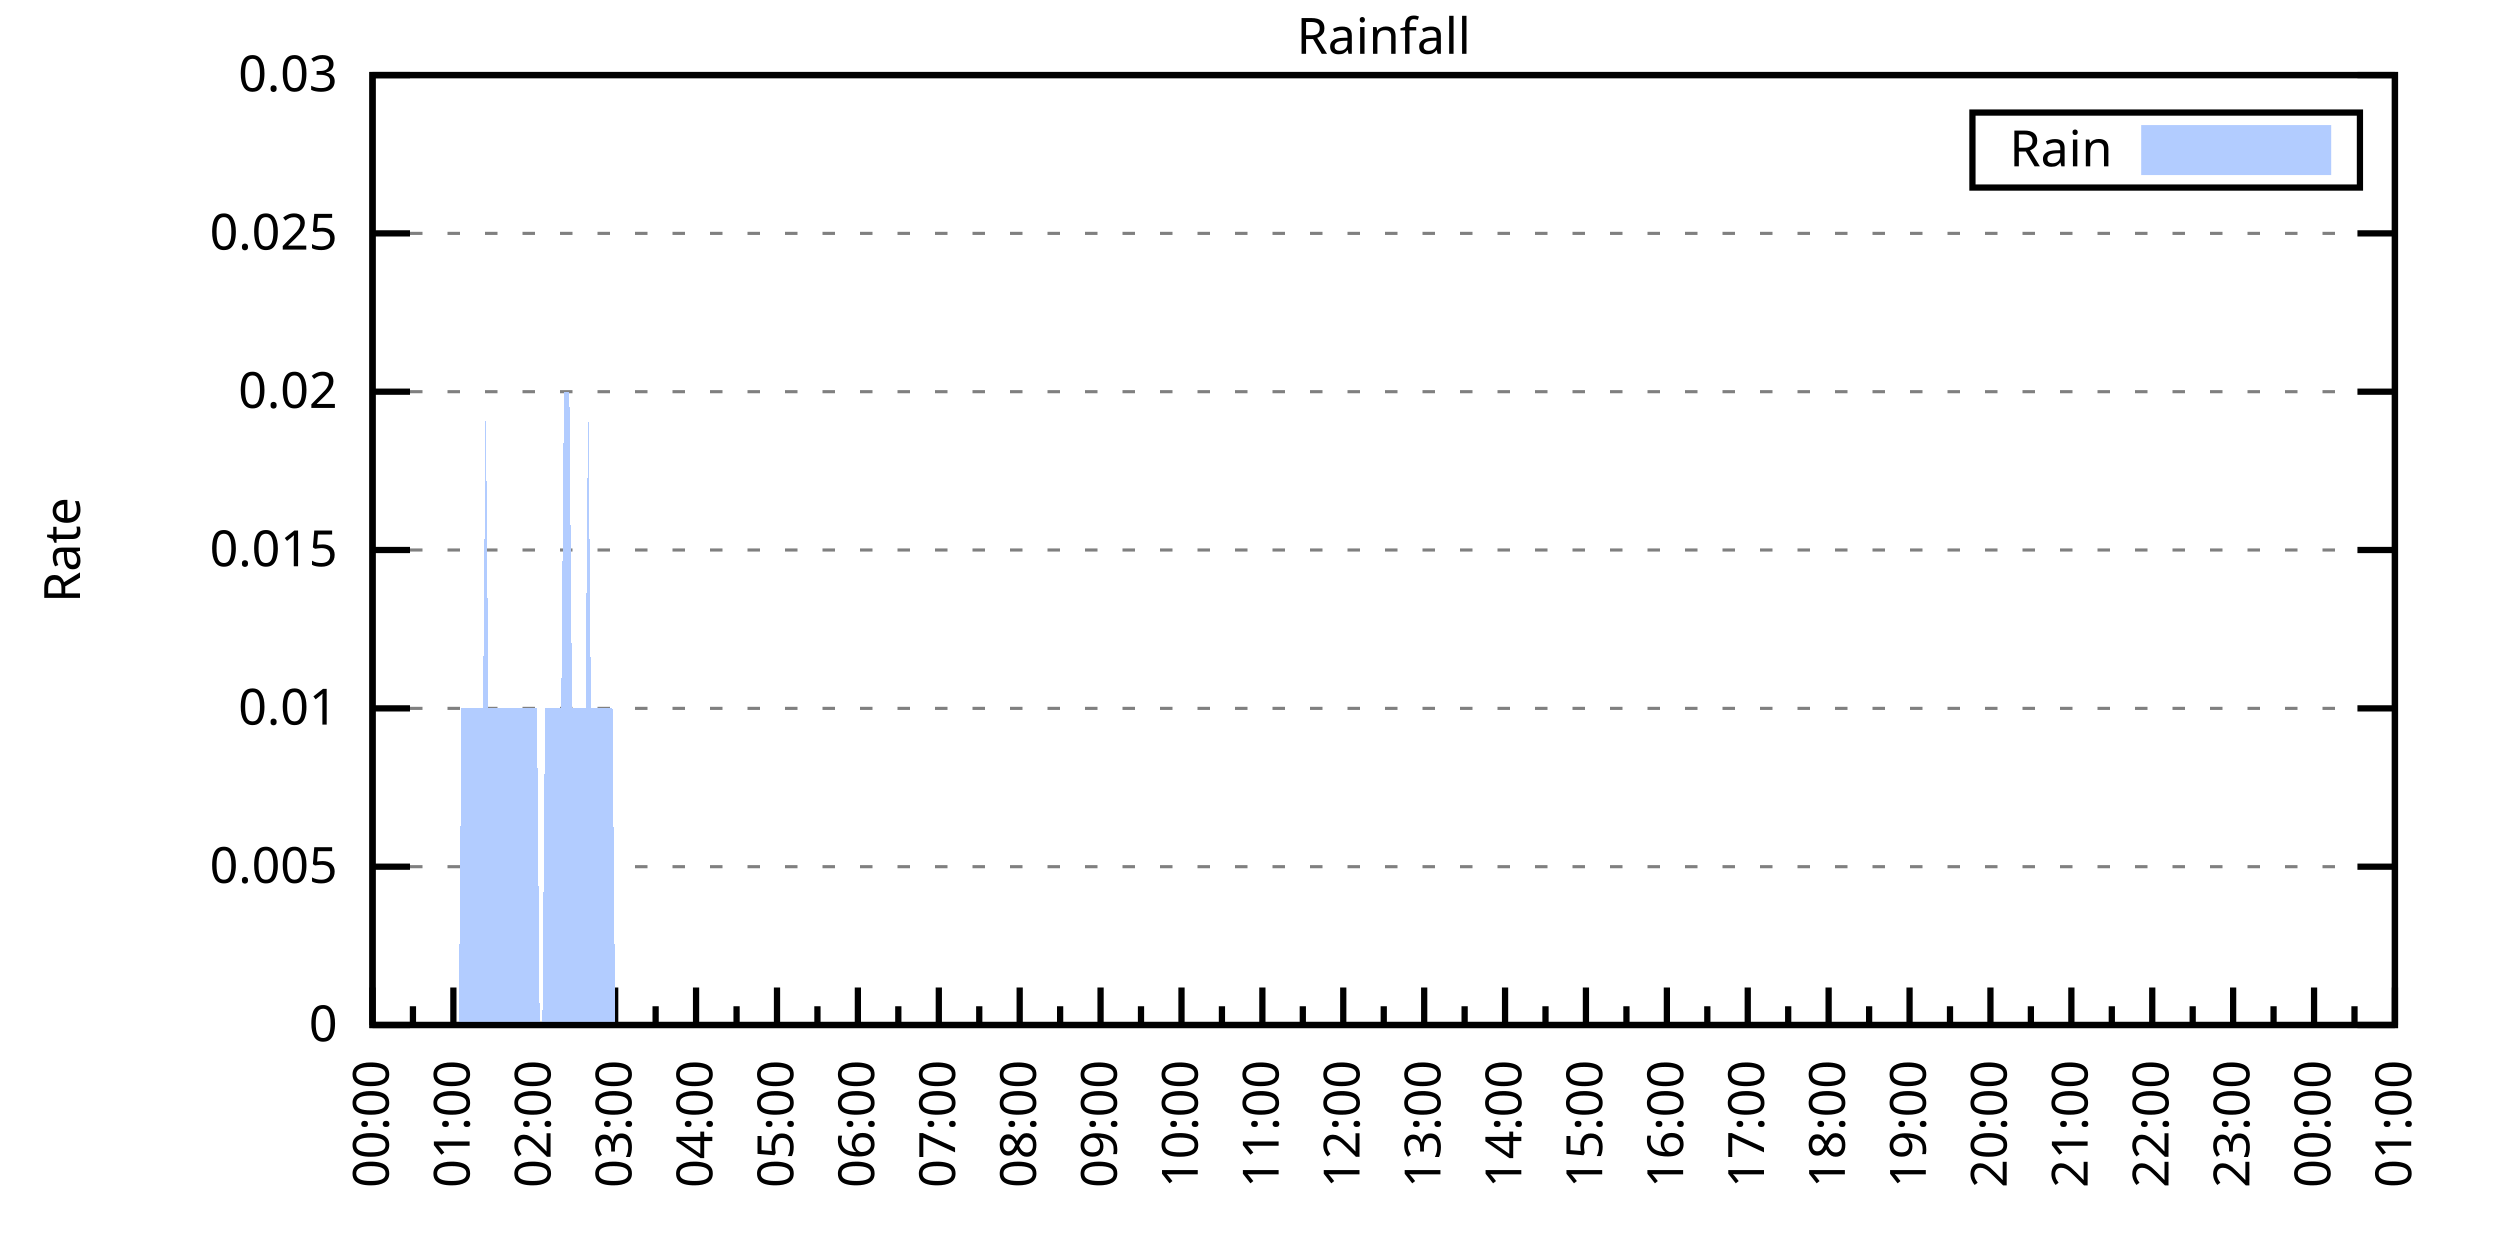
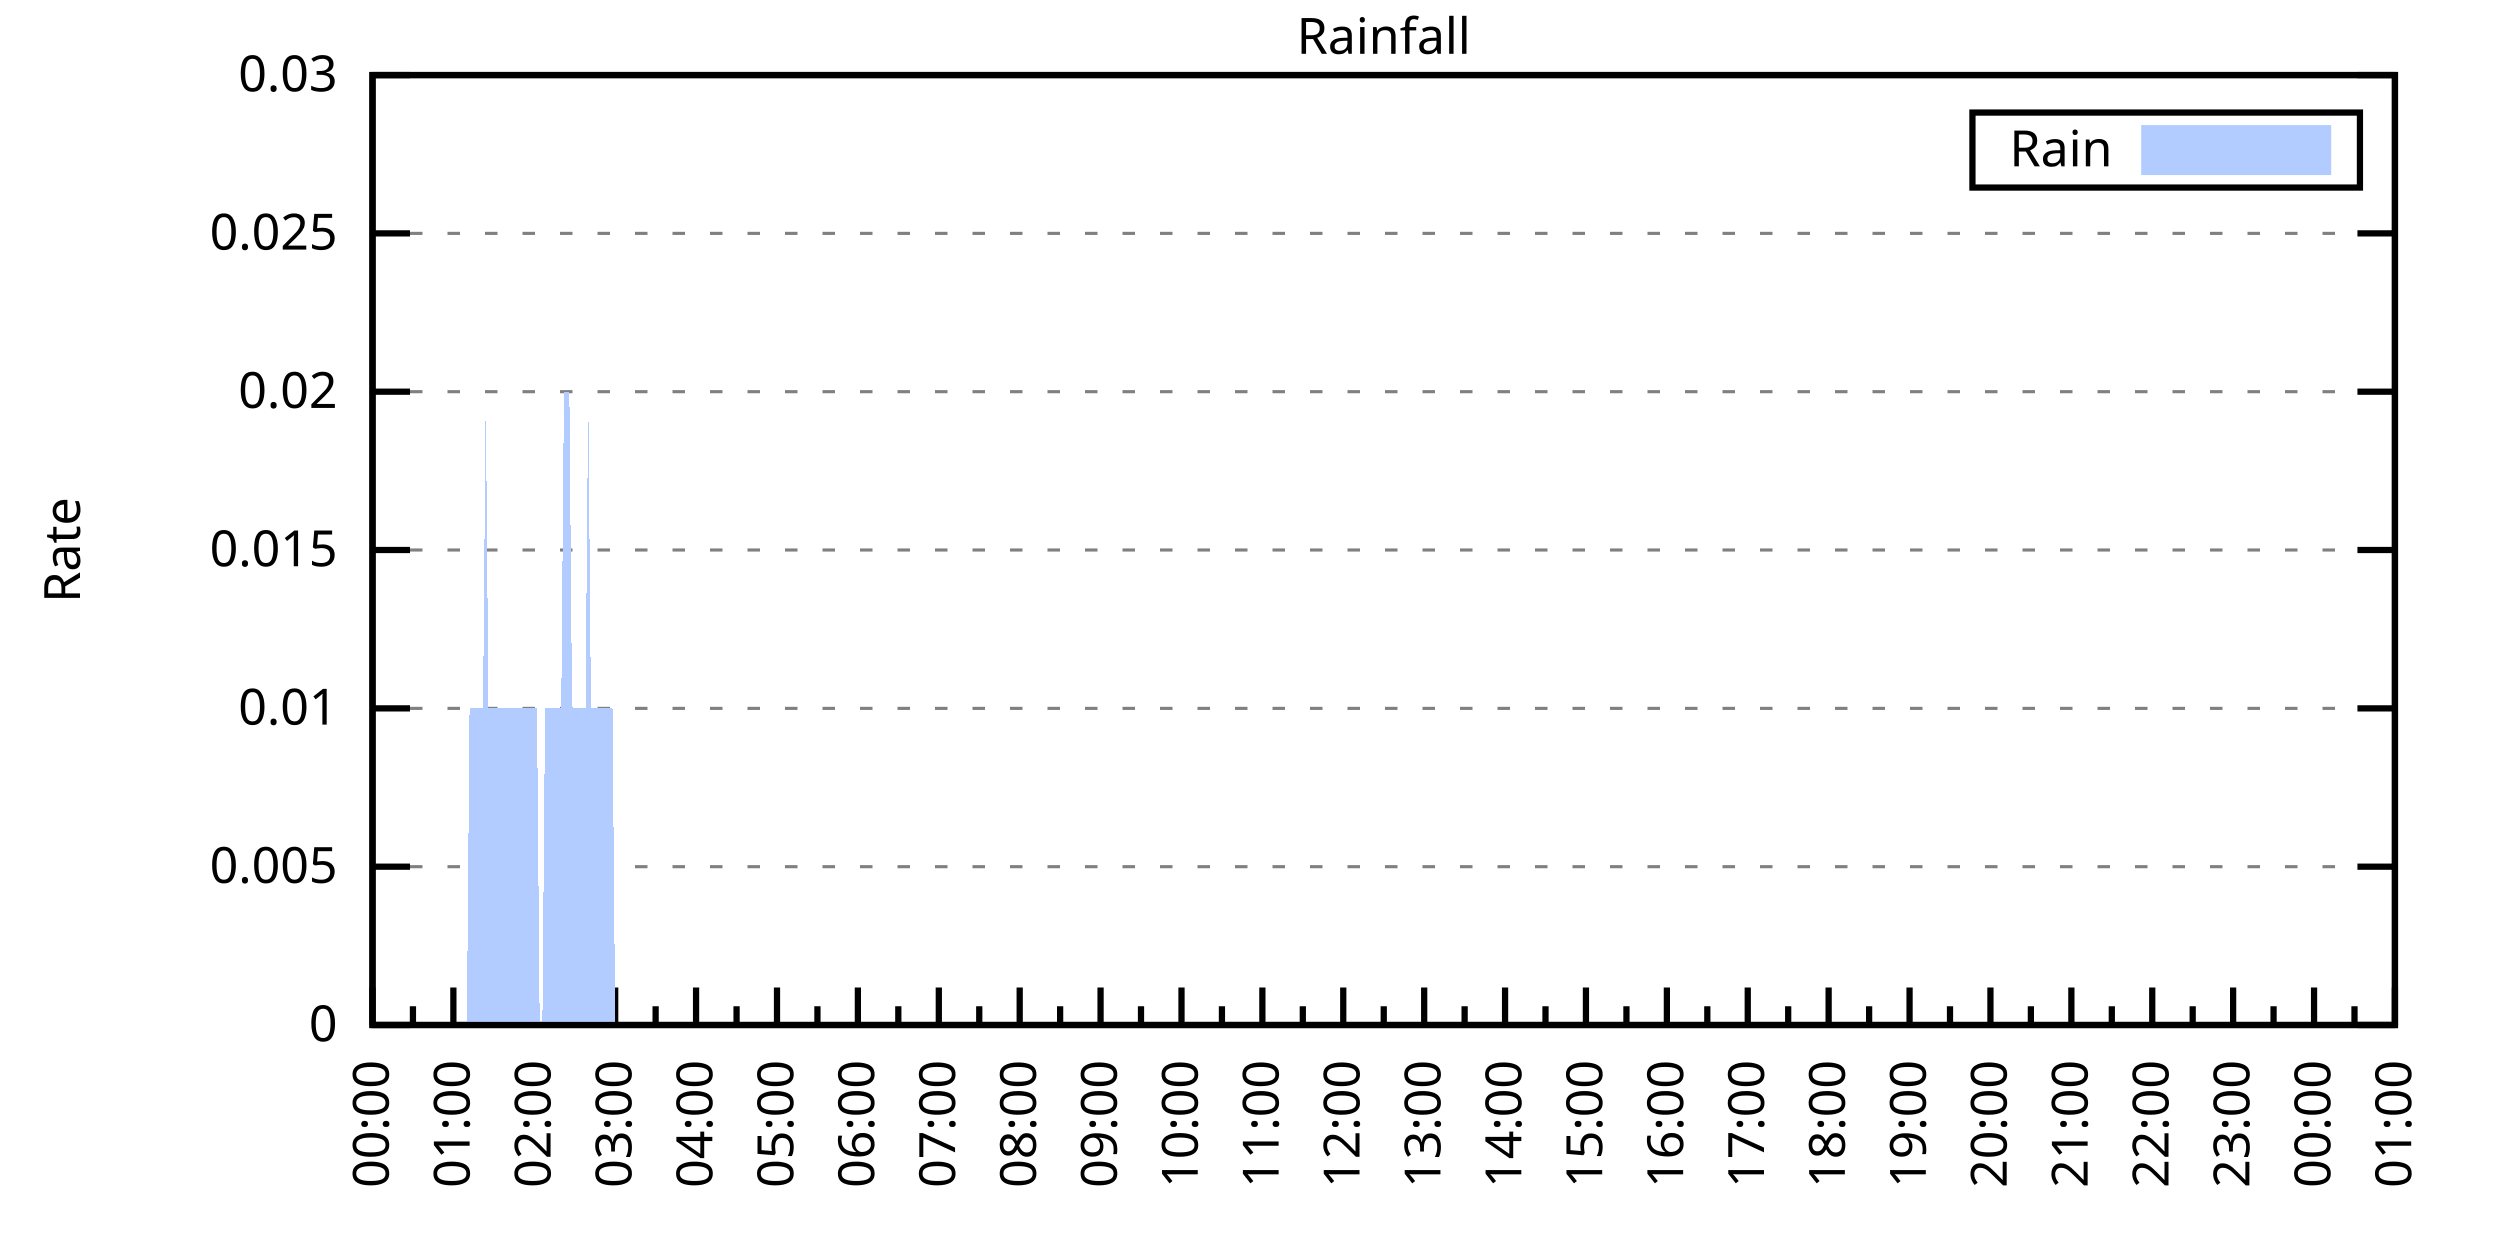
<svg xmlns="http://www.w3.org/2000/svg" xmlns:xlink="http://www.w3.org/1999/xlink" width="400" height="200" viewBox="0 0 400 200">
  <g id="gnuplot_canvas">
    <rect x="0" y="0" width="400" height="200" fill="none" />
    <defs>
      <circle id="gpDot" r="0.5" stroke-width="0.5" stroke="currentColor" />
      <path id="gpPt0" stroke-width="0.333" stroke="currentColor" d="M-1,0 h2 M0,-1 v2" />
      <path id="gpPt1" stroke-width="0.333" stroke="currentColor" d="M-1,-1 L1,1 M1,-1 L-1,1" />
      <path id="gpPt2" stroke-width="0.333" stroke="currentColor" d="M-1,0 L1,0 M0,-1 L0,1 M-1,-1 L1,1 M-1,1 L1,-1" />
      <rect id="gpPt3" stroke-width="0.333" stroke="currentColor" x="-1" y="-1" width="2" height="2" />
      <rect id="gpPt4" stroke-width="0.333" stroke="currentColor" fill="currentColor" x="-1" y="-1" width="2" height="2" />
      <circle id="gpPt5" stroke-width="0.333" stroke="currentColor" cx="0" cy="0" r="1" />
      <use xlink:href="#gpPt5" id="gpPt6" fill="currentColor" stroke="none" />
      <path id="gpPt7" stroke-width="0.333" stroke="currentColor" d="M0,-1.33 L-1.33,0.67 L1.33,0.67 z" />
      <use xlink:href="#gpPt7" id="gpPt8" fill="currentColor" stroke="none" />
      <use xlink:href="#gpPt7" id="gpPt9" stroke="currentColor" transform="rotate(180)" />
      <use xlink:href="#gpPt9" id="gpPt10" fill="currentColor" stroke="none" />
      <use xlink:href="#gpPt3" id="gpPt11" stroke="currentColor" transform="rotate(45)" />
      <use xlink:href="#gpPt11" id="gpPt12" fill="currentColor" stroke="none" />
      <path id="gpPt13" stroke-width="0.333" stroke="currentColor" d="M0,1.330 L1.265,0.411 L0.782,-1.067 L-0.782,-1.076 L-1.265,0.411 z" />
      <use xlink:href="#gpPt13" id="gpPt14" fill="currentColor" stroke="none" />
      <filter id="textbox" filterUnits="objectBoundingBox" x="0" y="0" height="1" width="1">
        <feFlood flood-color="white" flood-opacity="1" result="bgnd" />
        <feComposite in="SourceGraphic" in2="bgnd" operator="atop" />
      </filter>
      <filter id="greybox" filterUnits="objectBoundingBox" x="0" y="0" height="1" width="1">
        <feFlood flood-color="lightgrey" flood-opacity="1" result="grey" />
        <feComposite in="SourceGraphic" in2="grey" operator="atop" />
      </filter>
    </defs>
    <g fill="none" color="white" stroke="currentColor" stroke-width="1.00" stroke-linecap="butt" stroke-linejoin="miter">
</g>
    <g fill="none" color="black" stroke="currentColor" stroke-width="1.00" stroke-linecap="butt" stroke-linejoin="miter">
      <g stroke="none" shape-rendering="crispEdges">
        <polygon fill="rgb(255, 255, 255)" points="59.60,164.00 383.18,164.00 383.18,12.02 59.60,12.02 " />
      </g>
    </g>
    <g fill="none" color="black" stroke="currentColor" stroke-width="1.00" stroke-linecap="butt" stroke-linejoin="miter">
</g>
    <g fill="none" color="black" stroke="black" stroke-width="0.50" stroke-linecap="butt" stroke-linejoin="miter">
</g>
    <g fill="none" color="gray" stroke="currentColor" stroke-width="0.50" stroke-linecap="butt" stroke-linejoin="miter">
      <path stroke="gray" stroke-dasharray="2,4" class="gridline" d="M59.60,164.00 L383.19,164.00  " />
    </g>
    <g fill="none" color="gray" stroke="gray" stroke-width="1.00" stroke-linecap="butt" stroke-linejoin="miter">
</g>
    <g fill="none" color="black" stroke="currentColor" stroke-width="1.00" stroke-linecap="butt" stroke-linejoin="miter">
      <path stroke="black" d="M59.60,164.00 L65.60,164.00 M383.19,164.00 L377.19,164.00  " />
      <g transform="translate(54.00,166.60)" stroke="none" fill="black" font-family="Sans" font-size="8.00" text-anchor="end">
        <text>
          <tspan font-family="Sans"> 0</tspan>
        </text>
      </g>
    </g>
    <g fill="none" color="black" stroke="currentColor" stroke-width="1.00" stroke-linecap="butt" stroke-linejoin="miter">
</g>
    <g fill="none" color="black" stroke="black" stroke-width="0.50" stroke-linecap="butt" stroke-linejoin="miter">
</g>
    <g fill="none" color="gray" stroke="currentColor" stroke-width="0.50" stroke-linecap="butt" stroke-linejoin="miter">
      <path stroke="gray" stroke-dasharray="2,4" class="gridline" d="M59.60,138.67 L383.19,138.67  " />
    </g>
    <g fill="none" color="gray" stroke="gray" stroke-width="1.00" stroke-linecap="butt" stroke-linejoin="miter">
</g>
    <g fill="none" color="black" stroke="currentColor" stroke-width="1.00" stroke-linecap="butt" stroke-linejoin="miter">
      <path stroke="black" d="M59.60,138.67 L65.60,138.67 M383.19,138.67 L377.19,138.67  " />
      <g transform="translate(54.00,141.27)" stroke="none" fill="black" font-family="Sans" font-size="8.00" text-anchor="end">
        <text>
          <tspan font-family="Sans"> 0.005</tspan>
        </text>
      </g>
    </g>
    <g fill="none" color="black" stroke="currentColor" stroke-width="1.00" stroke-linecap="butt" stroke-linejoin="miter">
</g>
    <g fill="none" color="black" stroke="black" stroke-width="0.50" stroke-linecap="butt" stroke-linejoin="miter">
</g>
    <g fill="none" color="gray" stroke="currentColor" stroke-width="0.50" stroke-linecap="butt" stroke-linejoin="miter">
      <path stroke="gray" stroke-dasharray="2,4" class="gridline" d="M59.60,113.34 L383.19,113.34  " />
    </g>
    <g fill="none" color="gray" stroke="gray" stroke-width="1.00" stroke-linecap="butt" stroke-linejoin="miter">
</g>
    <g fill="none" color="black" stroke="currentColor" stroke-width="1.00" stroke-linecap="butt" stroke-linejoin="miter">
      <path stroke="black" d="M59.60,113.34 L65.60,113.34 M383.19,113.34 L377.19,113.34  " />
      <g transform="translate(54.00,115.94)" stroke="none" fill="black" font-family="Sans" font-size="8.00" text-anchor="end">
        <text>
          <tspan font-family="Sans"> 0.01</tspan>
        </text>
      </g>
    </g>
    <g fill="none" color="black" stroke="currentColor" stroke-width="1.00" stroke-linecap="butt" stroke-linejoin="miter">
</g>
    <g fill="none" color="black" stroke="black" stroke-width="0.50" stroke-linecap="butt" stroke-linejoin="miter">
</g>
    <g fill="none" color="gray" stroke="currentColor" stroke-width="0.50" stroke-linecap="butt" stroke-linejoin="miter">
      <path stroke="gray" stroke-dasharray="2,4" class="gridline" d="M59.60,88.00 L383.19,88.00  " />
    </g>
    <g fill="none" color="gray" stroke="gray" stroke-width="1.00" stroke-linecap="butt" stroke-linejoin="miter">
</g>
    <g fill="none" color="black" stroke="currentColor" stroke-width="1.00" stroke-linecap="butt" stroke-linejoin="miter">
      <path stroke="black" d="M59.60,88.00 L65.60,88.00 M383.19,88.00 L377.19,88.00  " />
      <g transform="translate(54.00,90.60)" stroke="none" fill="black" font-family="Sans" font-size="8.00" text-anchor="end">
        <text>
          <tspan font-family="Sans"> 0.015</tspan>
        </text>
      </g>
    </g>
    <g fill="none" color="black" stroke="currentColor" stroke-width="1.00" stroke-linecap="butt" stroke-linejoin="miter">
</g>
    <g fill="none" color="black" stroke="black" stroke-width="0.50" stroke-linecap="butt" stroke-linejoin="miter">
</g>
    <g fill="none" color="gray" stroke="currentColor" stroke-width="0.50" stroke-linecap="butt" stroke-linejoin="miter">
      <path stroke="gray" stroke-dasharray="2,4" class="gridline" d="M59.60,62.67 L383.19,62.67  " />
    </g>
    <g fill="none" color="gray" stroke="gray" stroke-width="1.00" stroke-linecap="butt" stroke-linejoin="miter">
</g>
    <g fill="none" color="black" stroke="currentColor" stroke-width="1.00" stroke-linecap="butt" stroke-linejoin="miter">
      <path stroke="black" d="M59.60,62.67 L65.60,62.67 M383.19,62.67 L377.19,62.67  " />
      <g transform="translate(54.00,65.27)" stroke="none" fill="black" font-family="Sans" font-size="8.00" text-anchor="end">
        <text>
          <tspan font-family="Sans"> 0.02</tspan>
        </text>
      </g>
    </g>
    <g fill="none" color="black" stroke="currentColor" stroke-width="1.00" stroke-linecap="butt" stroke-linejoin="miter">
</g>
    <g fill="none" color="black" stroke="black" stroke-width="0.50" stroke-linecap="butt" stroke-linejoin="miter">
</g>
    <g fill="none" color="gray" stroke="currentColor" stroke-width="0.50" stroke-linecap="butt" stroke-linejoin="miter">
      <path stroke="gray" stroke-dasharray="2,4" class="gridline" d="M59.60,37.34 L383.19,37.34  " />
    </g>
    <g fill="none" color="gray" stroke="gray" stroke-width="1.00" stroke-linecap="butt" stroke-linejoin="miter">
</g>
    <g fill="none" color="black" stroke="currentColor" stroke-width="1.00" stroke-linecap="butt" stroke-linejoin="miter">
      <path stroke="black" d="M59.60,37.34 L65.60,37.34 M383.19,37.34 L377.19,37.34  " />
      <g transform="translate(54.00,39.94)" stroke="none" fill="black" font-family="Sans" font-size="8.00" text-anchor="end">
        <text>
          <tspan font-family="Sans"> 0.025</tspan>
        </text>
      </g>
    </g>
    <g fill="none" color="black" stroke="currentColor" stroke-width="1.00" stroke-linecap="butt" stroke-linejoin="miter">
</g>
    <g fill="none" color="black" stroke="black" stroke-width="0.50" stroke-linecap="butt" stroke-linejoin="miter">
</g>
    <g fill="none" color="gray" stroke="currentColor" stroke-width="0.50" stroke-linecap="butt" stroke-linejoin="miter">
      <path stroke="gray" stroke-dasharray="2,4" class="gridline" d="M59.60,12.01 L383.19,12.01  " />
    </g>
    <g fill="none" color="gray" stroke="gray" stroke-width="1.00" stroke-linecap="butt" stroke-linejoin="miter">
</g>
    <g fill="none" color="black" stroke="currentColor" stroke-width="1.00" stroke-linecap="butt" stroke-linejoin="miter">
      <path stroke="black" d="M59.60,12.01 L65.60,12.01 M383.19,12.01 L377.19,12.01  " />
      <g transform="translate(54.00,14.61)" stroke="none" fill="black" font-family="Sans" font-size="8.00" text-anchor="end">
        <text>
          <tspan font-family="Sans"> 0.03</tspan>
        </text>
      </g>
    </g>
    <g fill="none" color="black" stroke="currentColor" stroke-width="1.00" stroke-linecap="butt" stroke-linejoin="miter">
      <path stroke="black" d="M59.60,164.00 L59.60,158.00  " />
      <g transform="translate(62.20,169.60) rotate(270)" stroke="none" fill="black" font-family="Sans" font-size="8.00" text-anchor="end">
        <text>
          <tspan font-family="Sans">00:00</tspan>
        </text>
      </g>
    </g>
    <g fill="none" color="black" stroke="currentColor" stroke-width="1.00" stroke-linecap="butt" stroke-linejoin="miter">
      <path stroke="black" d="M66.07,164.00 L66.07,161.00 M72.54,164.00 L72.54,158.00  " />
      <g transform="translate(75.14,169.60) rotate(270)" stroke="none" fill="black" font-family="Sans" font-size="8.00" text-anchor="end">
        <text>
          <tspan font-family="Sans">01:00</tspan>
        </text>
      </g>
    </g>
    <g fill="none" color="black" stroke="currentColor" stroke-width="1.00" stroke-linecap="butt" stroke-linejoin="miter">
      <path stroke="black" d="M79.02,164.00 L79.02,161.00 M85.49,164.00 L85.49,158.00  " />
      <g transform="translate(88.09,169.60) rotate(270)" stroke="none" fill="black" font-family="Sans" font-size="8.00" text-anchor="end">
        <text>
          <tspan font-family="Sans">02:00</tspan>
        </text>
      </g>
    </g>
    <g fill="none" color="black" stroke="currentColor" stroke-width="1.00" stroke-linecap="butt" stroke-linejoin="miter">
      <path stroke="black" d="M91.96,164.00 L91.96,161.00 M98.43,164.00 L98.43,158.00  " />
      <g transform="translate(101.03,169.60) rotate(270)" stroke="none" fill="black" font-family="Sans" font-size="8.00" text-anchor="end">
        <text>
          <tspan font-family="Sans">03:00</tspan>
        </text>
      </g>
    </g>
    <g fill="none" color="black" stroke="currentColor" stroke-width="1.00" stroke-linecap="butt" stroke-linejoin="miter">
      <path stroke="black" d="M104.90,164.00 L104.90,161.00 M111.37,164.00 L111.37,158.00  " />
      <g transform="translate(113.97,169.60) rotate(270)" stroke="none" fill="black" font-family="Sans" font-size="8.00" text-anchor="end">
        <text>
          <tspan font-family="Sans">04:00</tspan>
        </text>
      </g>
    </g>
    <g fill="none" color="black" stroke="currentColor" stroke-width="1.00" stroke-linecap="butt" stroke-linejoin="miter">
      <path stroke="black" d="M117.85,164.00 L117.85,161.00 M124.32,164.00 L124.32,158.00  " />
      <g transform="translate(126.92,169.60) rotate(270)" stroke="none" fill="black" font-family="Sans" font-size="8.00" text-anchor="end">
        <text>
          <tspan font-family="Sans">05:00</tspan>
        </text>
      </g>
    </g>
    <g fill="none" color="black" stroke="currentColor" stroke-width="1.00" stroke-linecap="butt" stroke-linejoin="miter">
      <path stroke="black" d="M130.79,164.00 L130.79,161.00 M137.26,164.00 L137.26,158.00  " />
      <g transform="translate(139.86,169.60) rotate(270)" stroke="none" fill="black" font-family="Sans" font-size="8.00" text-anchor="end">
        <text>
          <tspan font-family="Sans">06:00</tspan>
        </text>
      </g>
    </g>
    <g fill="none" color="black" stroke="currentColor" stroke-width="1.00" stroke-linecap="butt" stroke-linejoin="miter">
      <path stroke="black" d="M143.73,164.00 L143.73,161.00 M150.21,164.00 L150.21,158.00  " />
      <g transform="translate(152.81,169.60) rotate(270)" stroke="none" fill="black" font-family="Sans" font-size="8.00" text-anchor="end">
        <text>
          <tspan font-family="Sans">07:00</tspan>
        </text>
      </g>
    </g>
    <g fill="none" color="black" stroke="currentColor" stroke-width="1.00" stroke-linecap="butt" stroke-linejoin="miter">
      <path stroke="black" d="M156.68,164.00 L156.68,161.00 M163.15,164.00 L163.15,158.00  " />
      <g transform="translate(165.75,169.60) rotate(270)" stroke="none" fill="black" font-family="Sans" font-size="8.00" text-anchor="end">
        <text>
          <tspan font-family="Sans">08:00</tspan>
        </text>
      </g>
    </g>
    <g fill="none" color="black" stroke="currentColor" stroke-width="1.00" stroke-linecap="butt" stroke-linejoin="miter">
      <path stroke="black" d="M169.62,164.00 L169.62,161.00 M176.09,164.00 L176.09,158.00  " />
      <g transform="translate(178.69,169.60) rotate(270)" stroke="none" fill="black" font-family="Sans" font-size="8.00" text-anchor="end">
        <text>
          <tspan font-family="Sans">09:00</tspan>
        </text>
      </g>
    </g>
    <g fill="none" color="black" stroke="currentColor" stroke-width="1.00" stroke-linecap="butt" stroke-linejoin="miter">
      <path stroke="black" d="M182.56,164.00 L182.56,161.00 M189.04,164.00 L189.04,158.00  " />
      <g transform="translate(191.64,169.60) rotate(270)" stroke="none" fill="black" font-family="Sans" font-size="8.00" text-anchor="end">
        <text>
          <tspan font-family="Sans">10:00</tspan>
        </text>
      </g>
    </g>
    <g fill="none" color="black" stroke="currentColor" stroke-width="1.00" stroke-linecap="butt" stroke-linejoin="miter">
      <path stroke="black" d="M195.51,164.00 L195.51,161.00 M201.98,164.00 L201.98,158.00  " />
      <g transform="translate(204.58,169.60) rotate(270)" stroke="none" fill="black" font-family="Sans" font-size="8.00" text-anchor="end">
        <text>
          <tspan font-family="Sans">11:00</tspan>
        </text>
      </g>
    </g>
    <g fill="none" color="black" stroke="currentColor" stroke-width="1.00" stroke-linecap="butt" stroke-linejoin="miter">
      <path stroke="black" d="M208.45,164.00 L208.45,161.00 M214.92,164.00 L214.92,158.00  " />
      <g transform="translate(217.52,169.60) rotate(270)" stroke="none" fill="black" font-family="Sans" font-size="8.00" text-anchor="end">
        <text>
          <tspan font-family="Sans">12:00</tspan>
        </text>
      </g>
    </g>
    <g fill="none" color="black" stroke="currentColor" stroke-width="1.00" stroke-linecap="butt" stroke-linejoin="miter">
      <path stroke="black" d="M221.40,164.00 L221.40,161.00 M227.87,164.00 L227.87,158.00  " />
      <g transform="translate(230.47,169.60) rotate(270)" stroke="none" fill="black" font-family="Sans" font-size="8.00" text-anchor="end">
        <text>
          <tspan font-family="Sans">13:00</tspan>
        </text>
      </g>
    </g>
    <g fill="none" color="black" stroke="currentColor" stroke-width="1.00" stroke-linecap="butt" stroke-linejoin="miter">
      <path stroke="black" d="M234.34,164.00 L234.34,161.00 M240.81,164.00 L240.81,158.00  " />
      <g transform="translate(243.41,169.60) rotate(270)" stroke="none" fill="black" font-family="Sans" font-size="8.00" text-anchor="end">
        <text>
          <tspan font-family="Sans">14:00</tspan>
        </text>
      </g>
    </g>
    <g fill="none" color="black" stroke="currentColor" stroke-width="1.00" stroke-linecap="butt" stroke-linejoin="miter">
      <path stroke="black" d="M247.28,164.00 L247.28,161.00 M253.75,164.00 L253.75,158.00  " />
      <g transform="translate(256.35,169.60) rotate(270)" stroke="none" fill="black" font-family="Sans" font-size="8.00" text-anchor="end">
        <text>
          <tspan font-family="Sans">15:00</tspan>
        </text>
      </g>
    </g>
    <g fill="none" color="black" stroke="currentColor" stroke-width="1.00" stroke-linecap="butt" stroke-linejoin="miter">
      <path stroke="black" d="M260.23,164.00 L260.23,161.00 M266.70,164.00 L266.70,158.00  " />
      <g transform="translate(269.30,169.60) rotate(270)" stroke="none" fill="black" font-family="Sans" font-size="8.00" text-anchor="end">
        <text>
          <tspan font-family="Sans">16:00</tspan>
        </text>
      </g>
    </g>
    <g fill="none" color="black" stroke="currentColor" stroke-width="1.00" stroke-linecap="butt" stroke-linejoin="miter">
      <path stroke="black" d="M273.17,164.00 L273.17,161.00 M279.64,164.00 L279.64,158.00  " />
      <g transform="translate(282.24,169.60) rotate(270)" stroke="none" fill="black" font-family="Sans" font-size="8.00" text-anchor="end">
        <text>
          <tspan font-family="Sans">17:00</tspan>
        </text>
      </g>
    </g>
    <g fill="none" color="black" stroke="currentColor" stroke-width="1.00" stroke-linecap="butt" stroke-linejoin="miter">
      <path stroke="black" d="M286.11,164.00 L286.11,161.00 M292.58,164.00 L292.58,158.00  " />
      <g transform="translate(295.18,169.60) rotate(270)" stroke="none" fill="black" font-family="Sans" font-size="8.00" text-anchor="end">
        <text>
          <tspan font-family="Sans">18:00</tspan>
        </text>
      </g>
    </g>
    <g fill="none" color="black" stroke="currentColor" stroke-width="1.00" stroke-linecap="butt" stroke-linejoin="miter">
      <path stroke="black" d="M299.06,164.00 L299.06,161.00 M305.53,164.00 L305.53,158.00  " />
      <g transform="translate(308.13,169.60) rotate(270)" stroke="none" fill="black" font-family="Sans" font-size="8.00" text-anchor="end">
        <text>
          <tspan font-family="Sans">19:00</tspan>
        </text>
      </g>
    </g>
    <g fill="none" color="black" stroke="currentColor" stroke-width="1.00" stroke-linecap="butt" stroke-linejoin="miter">
      <path stroke="black" d="M312.00,164.00 L312.00,161.00 M318.47,164.00 L318.47,158.00  " />
      <g transform="translate(321.07,169.60) rotate(270)" stroke="none" fill="black" font-family="Sans" font-size="8.00" text-anchor="end">
        <text>
          <tspan font-family="Sans">20:00</tspan>
        </text>
      </g>
    </g>
    <g fill="none" color="black" stroke="currentColor" stroke-width="1.00" stroke-linecap="butt" stroke-linejoin="miter">
      <path stroke="black" d="M324.94,164.00 L324.94,161.00 M331.42,164.00 L331.42,158.00  " />
      <g transform="translate(334.02,169.60) rotate(270)" stroke="none" fill="black" font-family="Sans" font-size="8.00" text-anchor="end">
        <text>
          <tspan font-family="Sans">21:00</tspan>
        </text>
      </g>
    </g>
    <g fill="none" color="black" stroke="currentColor" stroke-width="1.00" stroke-linecap="butt" stroke-linejoin="miter">
      <path stroke="black" d="M337.89,164.00 L337.89,161.00 M344.36,164.00 L344.36,158.00  " />
      <g transform="translate(346.96,169.60) rotate(270)" stroke="none" fill="black" font-family="Sans" font-size="8.00" text-anchor="end">
        <text>
          <tspan font-family="Sans">22:00</tspan>
        </text>
      </g>
    </g>
    <g fill="none" color="black" stroke="currentColor" stroke-width="1.00" stroke-linecap="butt" stroke-linejoin="miter">
      <path stroke="black" d="M350.83,164.00 L350.83,161.00 M357.30,164.00 L357.30,158.00  " />
      <g transform="translate(359.90,169.60) rotate(270)" stroke="none" fill="black" font-family="Sans" font-size="8.00" text-anchor="end">
        <text>
          <tspan font-family="Sans">23:00</tspan>
        </text>
      </g>
    </g>
    <g fill="none" color="black" stroke="currentColor" stroke-width="1.00" stroke-linecap="butt" stroke-linejoin="miter">
      <path stroke="black" d="M363.77,164.00 L363.77,161.00 M370.25,164.00 L370.25,158.00  " />
      <g transform="translate(372.85,169.60) rotate(270)" stroke="none" fill="black" font-family="Sans" font-size="8.00" text-anchor="end">
        <text>
          <tspan font-family="Sans">00:00</tspan>
        </text>
      </g>
    </g>
    <g fill="none" color="black" stroke="currentColor" stroke-width="1.00" stroke-linecap="butt" stroke-linejoin="miter">
      <path stroke="black" d="M376.72,164.00 L376.72,161.00 M383.19,164.00 L383.19,158.00  " />
      <g transform="translate(385.79,169.60) rotate(270)" stroke="none" fill="black" font-family="Sans" font-size="8.00" text-anchor="end">
        <text>
          <tspan font-family="Sans">01:00</tspan>
        </text>
      </g>
    </g>
    <g fill="none" color="black" stroke="currentColor" stroke-width="1.00" stroke-linecap="butt" stroke-linejoin="miter">
</g>
    <g fill="none" color="black" stroke="currentColor" stroke-width="1.00" stroke-linecap="butt" stroke-linejoin="miter">
      <path stroke="black" d="M59.60,12.01 L59.60,164.00 L383.19,164.00 L383.19,12.01 L59.60,12.01 Z  " />
    </g>
    <g fill="none" color="black" stroke="currentColor" stroke-width="1.00" stroke-linecap="butt" stroke-linejoin="miter">
      <g transform="translate(12.80,88.01) rotate(270)" stroke="none" fill="black" font-family="Sans" font-size="8.00" text-anchor="middle">
        <text>
          <tspan font-family="Sans">Rate</tspan>
        </text>
      </g>
    </g>
    <g fill="none" color="black" stroke="currentColor" stroke-width="1.00" stroke-linecap="butt" stroke-linejoin="miter">
</g>
    <g fill="none" color="black" stroke="currentColor" stroke-width="1.00" stroke-linecap="butt" stroke-linejoin="miter">
      <path stroke="black" d="M315.59,30.01 L315.59,18.01 L377.59,18.01 L377.59,30.01 L315.59,30.01 Z  " />
    </g>
    <g id="Rainfall_plot_1">
      <g fill="none" color="white" stroke="black" stroke-width="2.00" stroke-linecap="butt" stroke-linejoin="miter">
</g>
      <g fill="none" color="black" stroke="currentColor" stroke-width="2.00" stroke-linecap="butt" stroke-linejoin="miter">
        <g transform="translate(337.99,26.61)" stroke="none" fill="black" font-family="Sans" font-size="8.00" text-anchor="end">
          <text>
            <tspan font-family="Sans">Rain</tspan>
          </text>
        </g>
      </g>
      <g fill="none" color="black" stroke="currentColor" stroke-width="2.00" stroke-linecap="butt" stroke-linejoin="miter">
        <g stroke="none" shape-rendering="crispEdges">
          <polygon fill="rgb(178, 204, 255)" points="343.59,27.01 371.99,27.01 371.99,21.01 343.59,21.01 " />
        </g>
        <path stroke="rgb(178, 204, 255)" d="M343.59,27.01 L371.99,27.01 L371.99,21.01 L343.59,21.01 L343.59,27.01 Z  " />
      </g>
      <g fill="none" color="black" stroke="currentColor" stroke-width="2.00" stroke-linecap="butt" stroke-linejoin="miter">
        <g stroke="none" shape-rendering="crispEdges">
-           <polygon fill="rgb(178, 204, 255)" points="68.66,164.00 69.09,164.00 69.52,164.00 69.95,164.00 70.39,164.00 70.82,164.00 71.25,164.00 71.68,164.00 72.11,164.00 72.54,164.00 72.98,164.00 73.41,164.00 73.84,113.34 74.27,113.34 74.70,113.34 75.13,113.34 75.56,113.34 76.00,113.34 76.43,113.34 76.86,113.34 77.29,113.34 77.72,62.67 78.15,113.34 78.58,113.34 79.02,113.34 79.45,113.34 79.88,113.34 80.31,113.34 80.74,113.34 81.17,113.34 81.60,113.34 82.04,113.34 82.47,113.34 82.90,113.34 83.33,113.34 83.76,113.34 84.19,113.34 84.62,113.34 85.06,113.34 85.49,113.34 85.92,113.34 86.35,164.00 86.78,164.00 87.21,113.34 87.64,113.34 88.08,113.34 88.51,113.34 88.94,113.34 89.37,113.34 89.80,113.34 90.23,62.67 90.66,62.67 91.10,62.67 91.53,113.34 91.96,113.34 92.39,113.34 92.82,113.34 93.25,113.34 93.68,113.34 94.12,62.67 94.55,113.34 94.98,113.34 95.41,113.34 95.84,113.34 96.27,113.34 96.70,113.34 97.14,113.34 97.57,113.34 98.00,113.34 98.43,164.00 98.86,164.00 99.29,164.00 99.73,164.00 100.16,164.00 100.59,164.00 101.02,164.00 101.45,164.00 101.88,164.00 102.31,164.00 102.75,164.00 103.18,164.00 103.61,164.00 104.04,164.00 104.47,164.00 104.90,164.00 105.33,164.00 105.77,164.00 106.20,164.00 106.63,164.00 107.06,164.00 107.49,164.00 107.92,164.00 108.35,164.00 108.79,164.00 109.22,164.00 109.65,164.00 110.08,164.00 110.51,164.00 110.94,164.00 111.37,164.00 111.81,164.00 112.24,164.00 112.67,164.00 113.10,164.00 113.53,164.00 113.96,164.00 114.39,164.00 114.83,164.00 115.26,164.00 115.69,164.00 116.12,164.00 116.55,164.00 116.98,164.00 117.41,164.00 117.85,164.00 118.28,164.00 118.71,164.00 119.14,164.00 119.57,164.00 120.00,164.00 120.43,164.00 120.87,164.00 121.30,164.00 121.73,164.00 122.16,164.00 122.59,164.00 123.02,164.00 123.46,164.00 123.89,164.00 124.32,164.00 124.75,164.00 125.18,164.00 125.61,164.00 126.04,164.00 126.48,164.00 126.91,164.00 127.34,164.00 127.77,164.00 128.20,164.00 128.63,164.00 129.06,164.00 129.50,164.00 129.93,164.00 130.36,164.00 130.79,164.00 131.22,164.00 131.65,164.00 132.08,164.00 132.52,164.00 132.95,164.00 133.38,164.00 133.81,164.00 134.24,164.00 134.67,164.00 135.10,164.00 135.54,164.00 135.97,164.00 136.40,164.00 136.83,164.00 137.26,164.00 137.69,164.00 138.12,164.00 138.56,164.00 138.99,164.00 139.42,164.00 139.85,164.00 140.28,164.00 140.71,164.00 141.14,164.00 141.58,164.00 142.01,164.00 142.44,164.00 142.87,164.00 143.30,164.00 143.73,164.00 144.16,164.00 144.60,164.00 145.03,164.00 145.46,164.00 145.89,164.00 146.32,164.00 146.75,164.00 147.19,164.00 147.62,164.00 148.05,164.00 148.48,164.00 148.91,164.00 149.34,164.00 149.77,164.00 150.21,164.00 150.64,164.00 151.07,164.00 151.50,164.00 151.93,164.00 152.36,164.00 152.79,164.00 153.23,164.00 153.66,164.00 154.09,164.00 154.52,164.00 154.95,164.00 155.38,164.00 155.81,164.00 156.25,164.00 156.68,164.00 157.11,164.00 157.54,164.00 157.97,164.00 158.40,164.00 158.83,164.00 159.27,164.00 159.70,164.00 160.13,164.00 160.56,164.00 160.99,164.00 161.42,164.00 161.85,164.00 162.29,164.00 162.72,164.00 163.15,164.00 163.58,164.00 164.01,164.00 164.44,164.00 164.87,164.00 165.31,164.00 165.74,164.00 166.17,164.00 166.60,164.00 167.03,164.00 167.46,164.00 167.89,164.00 168.33,164.00 168.76,164.00 169.19,164.00 169.62,164.00 170.05,164.00 170.48,164.00 170.91,164.00 171.35,164.00 171.78,164.00 172.21,164.00 172.64,164.00 173.07,164.00 173.50,164.00 173.94,164.00 174.37,164.00 174.80,164.00 175.23,164.00 175.66,164.00 176.09,164.00 176.52,164.00 176.96,164.00 177.39,164.00 177.82,164.00 178.25,164.00 178.68,164.00 179.11,164.00 179.54,164.00 179.98,164.00 180.41,164.00 180.84,164.00 181.27,164.00 181.70,164.00 182.13,164.00 182.56,164.00 183.00,164.00 183.43,164.00 183.86,164.00 184.29,164.00 184.72,164.00 185.15,164.00 185.58,164.00 186.02,164.00 186.45,164.00 186.88,164.00 187.31,164.00 187.74,164.00 188.17,164.00 188.60,164.00 189.04,164.00 189.47,164.00 189.90,164.00 190.33,164.00 190.76,164.00 191.19,164.00 191.62,164.00 192.06,164.00 192.49,164.00 192.92,164.00 193.35,164.00 193.78,164.00 194.21,164.00 194.64,164.00 195.08,164.00 195.51,164.00 195.94,164.00 196.37,164.00 196.80,164.00 197.23,164.00 197.67,164.00 198.10,164.00 198.53,164.00 198.96,164.00 199.39,164.00 199.82,164.00 200.25,164.00 200.69,164.00 201.12,164.00 201.55,164.00 201.98,164.00 202.41,164.00 202.84,164.00 203.27,164.00 203.71,164.00 204.14,164.00 204.57,164.00 205.00,164.00 205.43,164.00 205.86,164.00 206.29,164.00 206.73,164.00 207.16,164.00 207.59,164.00 208.02,164.00 208.45,164.00 208.88,164.00 209.31,164.00 209.75,164.00 210.18,164.00 210.61,164.00 211.04,164.00 211.47,164.00 211.90,164.00 212.33,164.00 212.77,164.00 213.20,164.00 213.63,164.00 214.06,164.00 214.49,164.00 214.92,164.00 215.35,164.00 215.79,164.00 216.22,164.00 216.65,164.00 217.08,164.00 217.51,164.00 217.94,164.00 218.37,164.00 218.81,164.00 219.24,164.00 219.67,164.00 220.10,164.00 220.53,164.00 220.96,164.00 221.40,164.00 221.83,164.00 222.26,164.00 222.69,164.00 223.12,164.00 223.55,164.00 223.98,164.00 224.42,164.00 224.85,164.00 225.28,164.00 225.71,164.00 226.14,164.00 226.57,164.00 227.00,164.00 227.44,164.00 227.87,164.00 228.30,164.00 228.73,164.00 229.16,164.00 229.59,164.00 230.02,164.00 230.46,164.00 230.89,164.00 231.32,164.00 231.75,164.00 232.18,164.00 232.61,164.00 233.04,164.00 233.48,164.00 233.91,164.00 234.34,164.00 234.77,164.00 235.20,164.00 235.63,164.00 236.06,164.00 236.50,164.00 236.93,164.00 237.36,164.00 237.79,164.00 238.22,164.00 238.65,164.00 239.08,164.00 239.52,164.00 239.95,164.00 240.38,164.00 240.81,164.00 241.24,164.00 241.67,164.00 242.10,164.00 242.54,164.00 242.97,164.00 243.40,164.00 243.83,164.00 244.26,164.00 244.69,164.00 245.12,164.00 245.56,164.00 245.99,164.00 246.42,164.00 246.85,164.00 247.28,164.00 247.71,164.00 248.15,164.00 248.58,164.00 249.01,164.00 249.44,164.00 249.87,164.00 250.30,164.00 250.73,164.00 251.17,164.00 251.60,164.00 252.03,164.00 252.46,164.00 252.89,164.00 253.32,164.00 253.75,164.00 254.19,164.00 254.62,164.00 255.05,164.00 255.48,164.00 255.91,164.00 256.34,164.00 256.77,164.00 257.21,164.00 257.64,164.00 258.07,164.00 258.50,164.00 258.93,164.00 259.36,164.00 259.79,164.00 260.23,164.00 260.66,164.00 261.09,164.00 261.52,164.00 261.95,164.00 262.38,164.00 262.81,164.00 263.25,164.00 263.68,164.00 264.11,164.00 264.54,164.00 264.97,164.00 265.40,164.00 265.83,164.00 266.27,164.00 266.70,164.00 267.13,164.00 267.56,164.00 267.99,164.00 268.42,164.00 268.85,164.00 269.29,164.00 269.72,164.00 270.15,164.00 270.58,164.00 271.01,164.00 271.44,164.00 271.88,164.00 272.31,164.00 272.74,164.00 273.17,164.00 273.60,164.00 274.03,164.00 274.46,164.00 274.90,164.00 275.33,164.00 275.76,164.00 276.19,164.00 276.62,164.00 277.05,164.00 277.48,164.00 277.92,164.00 278.35,164.00 278.78,164.00 279.21,164.00 279.64,164.00 280.07,164.00 280.50,164.00 280.94,164.00 281.37,164.00 281.80,164.00 282.23,164.00 282.66,164.00 283.09,164.00 283.52,164.00 283.96,164.00 284.39,164.00 284.82,164.00 285.25,164.00 285.68,164.00 286.11,164.00 286.54,164.00 286.98,164.00 287.41,164.00 287.84,164.00 288.27,164.00 288.70,164.00 289.13,164.00 289.56,164.00 290.00,164.00 290.43,164.00 290.86,164.00 291.29,164.00 291.72,164.00 292.15,164.00 292.58,164.00 293.02,164.00 293.45,164.00 293.88,164.00 294.31,164.00 294.74,164.00 295.17,164.00 295.60,164.00 296.04,164.00 296.47,164.00 296.90,164.00 297.33,164.00 297.76,164.00 298.19,164.00 298.63,164.00 299.06,164.00 299.49,164.00 299.92,164.00 300.35,164.00 300.78,164.00 301.21,164.00 301.65,164.00 302.08,164.00 302.51,164.00 302.94,164.00 303.37,164.00 303.80,164.00 304.23,164.00 304.67,164.00 305.10,164.00 305.53,164.00 305.96,164.00 306.39,164.00 306.82,164.00 307.25,164.00 307.69,164.00 308.12,164.00 308.55,164.00 308.98,164.00 309.41,164.00 309.84,164.00 310.27,164.00 310.71,164.00 311.14,164.00 311.57,164.00 312.00,164.00 312.43,164.00 312.86,164.00 313.29,164.00 313.73,164.00 314.16,164.00 314.59,164.00 315.02,164.00 315.45,164.00 315.88,164.00 316.31,164.00 316.75,164.00 317.18,164.00 317.61,164.00 318.04,164.00 318.47,164.00 318.90,164.00 319.33,164.00 319.77,164.00 320.20,164.00 320.63,164.00 321.06,164.00 321.49,164.00 321.92,164.00 322.36,164.00 322.79,164.00 323.22,164.00 323.65,164.00 324.08,164.00 324.51,164.00 324.94,164.00 325.38,164.00 325.81,164.00 326.24,164.00 326.67,164.00 327.10,164.00 327.53,164.00 327.96,164.00 328.40,164.00 328.83,164.00 329.26,164.00 329.69,164.00 330.12,164.00 330.55,164.00 330.98,164.00 331.42,164.00 331.85,164.00 332.28,164.00 332.71,164.00 333.14,164.00 333.57,164.00 334.00,164.00 334.44,164.00 334.87,164.00 335.30,164.00 335.73,164.00 336.16,164.00 336.59,164.00 337.02,164.00 337.46,164.00 337.89,164.00 338.32,164.00 338.75,164.00 339.18,164.00 339.61,164.00 340.04,164.00 340.48,164.00 340.91,164.00 341.34,164.00 341.77,164.00 342.20,164.00 342.63,164.00 343.06,164.00 343.50,164.00 343.93,164.00 344.36,164.00 344.79,164.00 345.22,164.00 345.65,164.00 346.09,164.00 346.52,164.00 346.95,164.00 347.38,164.00 347.81,164.00 348.24,164.00 348.67,164.00 349.11,164.00 349.54,164.00 349.97,164.00 350.40,164.00 350.83,164.00 351.26,164.00 351.69,164.00 352.13,164.00 352.56,164.00 352.99,164.00 353.42,164.00 353.85,164.00 354.28,164.00 354.71,164.00 355.15,164.00 355.58,164.00 356.01,164.00 356.44,164.00 356.87,164.00 357.30,164.00 357.73,164.00 358.17,164.00 358.60,164.00 359.03,164.00 359.46,164.00 359.89,164.00 360.32,164.00 360.75,164.00 361.19,164.00 361.62,164.00 362.05,164.00 362.48,164.00 362.91,164.00 363.34,164.00 363.77,164.00 364.21,164.00 364.64,164.00 365.07,164.00 365.50,164.00 365.93,164.00 366.36,164.00 366.79,164.00 367.23,164.00 367.66,164.00 368.09,164.00 368.52,164.00 368.95,164.00 369.38,164.00 369.81,164.00 370.25,164.00 370.68,164.00 371.11,164.00 371.54,164.00 371.97,164.00 372.40,164.00 372.84,164.00 373.27,164.00 373.70,164.00 374.13,164.00 374.56,164.00 374.99,164.00 375.42,164.00 375.86,164.00 376.29,164.00 376.72,164.00 377.15,164.00 377.58,164.00 378.01,164.00 378.44,164.00 378.88,164.00 378.88,164.00 68.66,164.00 " />
+           <polygon fill="rgb(178, 204, 255)" points="70.82,164.00 71.25,164.00 71.68,164.00 72.11,164.00 72.54,164.00 72.98,164.00 73.41,164.00 73.84,164.00 74.27,164.00 74.70,164.00 75.13,113.34 75.56,113.34 76.00,113.34 76.43,113.34 76.86,113.34 77.29,113.34 77.72,62.67 78.15,113.34 78.58,113.34 79.02,113.34 79.45,113.34 79.88,113.34 80.31,113.34 80.74,113.34 81.17,113.34 81.60,113.34 82.04,113.34 82.47,113.34 82.90,113.34 83.33,113.34 83.76,113.34 84.19,113.34 84.62,113.34 85.06,113.34 85.49,113.34 85.92,113.34 86.35,164.00 86.78,164.00 87.21,113.34 87.64,113.34 88.08,113.34 88.51,113.34 88.94,113.34 89.37,113.34 89.80,113.34 90.23,62.67 90.66,62.67 91.10,62.67 91.53,113.34 91.96,113.34 92.39,113.34 92.82,113.34 93.25,113.34 93.68,113.34 94.12,62.67 94.55,113.34 94.98,113.34 95.41,113.34 95.84,113.34 96.27,113.34 96.70,113.34 97.14,113.34 97.57,113.34 98.00,113.34 98.43,164.00 98.86,164.00 99.29,164.00 99.73,164.00 100.16,164.00 100.59,164.00 101.02,164.00 101.45,164.00 101.88,164.00 102.31,164.00 102.75,164.00 103.18,164.00 103.61,164.00 104.04,164.00 104.47,164.00 104.90,164.00 105.33,164.00 105.77,164.00 106.20,164.00 106.63,164.00 107.06,164.00 107.49,164.00 107.92,164.00 108.35,164.00 108.79,164.00 109.22,164.00 109.65,164.00 110.08,164.00 110.51,164.00 110.94,164.00 111.37,164.00 111.81,164.00 112.24,164.00 112.67,164.00 113.10,164.00 113.53,164.00 113.96,164.00 114.39,164.00 114.83,164.00 115.26,164.00 115.69,164.00 116.12,164.00 116.55,164.00 116.98,164.00 117.41,164.00 117.85,164.00 118.28,164.00 118.71,164.00 119.14,164.00 119.57,164.00 120.00,164.00 120.43,164.00 120.87,164.00 121.30,164.00 121.73,164.00 122.16,164.00 122.59,164.00 123.02,164.00 123.46,164.00 123.89,164.00 124.32,164.00 124.75,164.00 125.18,164.00 125.61,164.00 126.04,164.00 126.48,164.00 126.91,164.00 127.34,164.00 127.77,164.00 128.20,164.00 128.63,164.00 129.06,164.00 129.50,164.00 129.93,164.00 130.36,164.00 130.79,164.00 131.22,164.00 131.65,164.00 132.08,164.00 132.52,164.00 132.95,164.00 133.38,164.00 133.81,164.00 134.24,164.00 134.67,164.00 135.10,164.00 135.54,164.00 135.97,164.00 136.40,164.00 136.83,164.00 137.26,164.00 137.69,164.00 138.12,164.00 138.56,164.00 138.99,164.00 139.42,164.00 139.85,164.00 140.28,164.00 140.71,164.00 141.14,164.00 141.58,164.00 142.01,164.00 142.44,164.00 142.87,164.00 143.30,164.00 143.73,164.00 144.16,164.00 144.60,164.00 145.03,164.00 145.46,164.00 145.89,164.00 146.32,164.00 146.75,164.00 147.19,164.00 147.62,164.00 148.05,164.00 148.48,164.00 148.91,164.00 149.34,164.00 149.77,164.00 150.21,164.00 150.64,164.00 151.07,164.00 151.50,164.00 151.93,164.00 152.36,164.00 152.79,164.00 153.23,164.00 153.66,164.00 154.09,164.00 154.52,164.00 154.95,164.00 155.38,164.00 155.81,164.00 156.25,164.00 156.68,164.00 157.11,164.00 157.54,164.00 157.97,164.00 158.40,164.00 158.83,164.00 159.27,164.00 159.70,164.00 160.13,164.00 160.56,164.00 160.99,164.00 161.42,164.00 161.85,164.00 162.29,164.00 162.72,164.00 163.15,164.00 163.58,164.00 164.01,164.00 164.44,164.00 164.87,164.00 165.31,164.00 165.74,164.00 166.17,164.00 166.60,164.00 167.03,164.00 167.46,164.00 167.89,164.00 168.33,164.00 168.76,164.00 169.19,164.00 169.62,164.00 170.05,164.00 170.48,164.00 170.91,164.00 171.35,164.00 171.78,164.00 172.21,164.00 172.64,164.00 173.07,164.00 173.50,164.00 173.94,164.00 174.37,164.00 174.80,164.00 175.23,164.00 175.66,164.00 176.09,164.00 176.52,164.00 176.96,164.00 177.39,164.00 177.82,164.00 178.25,164.00 178.68,164.00 179.11,164.00 179.54,164.00 179.98,164.00 180.41,164.00 180.84,164.00 181.27,164.00 181.70,164.00 182.13,164.00 182.56,164.00 183.00,164.00 183.43,164.00 183.86,164.00 184.29,164.00 184.72,164.00 185.15,164.00 185.58,164.00 186.02,164.00 186.45,164.00 186.88,164.00 187.31,164.00 187.74,164.00 188.17,164.00 188.60,164.00 189.04,164.00 189.47,164.00 189.90,164.00 190.33,164.00 190.76,164.00 191.19,164.00 191.62,164.00 192.06,164.00 192.49,164.00 192.92,164.00 193.35,164.00 193.78,164.00 194.21,164.00 194.64,164.00 195.08,164.00 195.51,164.00 195.94,164.00 196.37,164.00 196.80,164.00 197.23,164.00 197.67,164.00 198.10,164.00 198.53,164.00 198.96,164.00 199.39,164.00 199.82,164.00 200.25,164.00 200.69,164.00 201.12,164.00 201.55,164.00 201.98,164.00 202.41,164.00 202.84,164.00 203.27,164.00 203.71,164.00 204.14,164.00 204.57,164.00 205.00,164.00 205.43,164.00 205.86,164.00 206.29,164.00 206.73,164.00 207.16,164.00 207.59,164.00 208.02,164.00 208.45,164.00 208.88,164.00 209.31,164.00 209.75,164.00 210.18,164.00 210.61,164.00 211.04,164.00 211.47,164.00 211.90,164.00 212.33,164.00 212.77,164.00 213.20,164.00 213.63,164.00 214.06,164.00 214.49,164.00 214.92,164.00 215.35,164.00 215.79,164.00 216.22,164.00 216.65,164.00 217.08,164.00 217.51,164.00 217.94,164.00 218.37,164.00 218.81,164.00 219.24,164.00 219.67,164.00 220.10,164.00 220.53,164.00 220.96,164.00 221.40,164.00 221.83,164.00 222.26,164.00 222.69,164.00 223.12,164.00 223.55,164.00 223.98,164.00 224.42,164.00 224.85,164.00 225.28,164.00 225.71,164.00 226.14,164.00 226.57,164.00 227.00,164.00 227.44,164.00 227.87,164.00 228.30,164.00 228.73,164.00 229.16,164.00 229.59,164.00 230.02,164.00 230.46,164.00 230.89,164.00 231.32,164.00 231.75,164.00 232.18,164.00 232.61,164.00 233.04,164.00 233.48,164.00 233.91,164.00 234.34,164.00 234.77,164.00 235.20,164.00 235.63,164.00 236.06,164.00 236.50,164.00 236.93,164.00 237.36,164.00 237.79,164.00 238.22,164.00 238.65,164.00 239.08,164.00 239.52,164.00 239.95,164.00 240.38,164.00 240.81,164.00 241.24,164.00 241.67,164.00 242.10,164.00 242.54,164.00 242.97,164.00 243.40,164.00 243.83,164.00 244.26,164.00 244.69,164.00 245.12,164.00 245.56,164.00 245.99,164.00 246.42,164.00 246.85,164.00 247.28,164.00 247.71,164.00 248.15,164.00 248.58,164.00 249.01,164.00 249.44,164.00 249.87,164.00 250.30,164.00 250.73,164.00 251.17,164.00 251.60,164.00 252.03,164.00 252.46,164.00 252.89,164.00 253.32,164.00 253.75,164.00 254.19,164.00 254.62,164.00 255.05,164.00 255.48,164.00 255.91,164.00 256.34,164.00 256.77,164.00 257.21,164.00 257.64,164.00 258.07,164.00 258.50,164.00 258.93,164.00 259.36,164.00 259.79,164.00 260.23,164.00 260.66,164.00 261.09,164.00 261.52,164.00 261.95,164.00 262.38,164.00 262.81,164.00 263.25,164.00 263.68,164.00 264.11,164.00 264.54,164.00 264.97,164.00 265.40,164.00 265.83,164.00 266.27,164.00 266.70,164.00 267.13,164.00 267.56,164.00 267.99,164.00 268.42,164.00 268.85,164.00 269.29,164.00 269.72,164.00 270.15,164.00 270.58,164.00 271.01,164.00 271.44,164.00 271.88,164.00 272.31,164.00 272.74,164.00 273.17,164.00 273.60,164.00 274.03,164.00 274.46,164.00 274.90,164.00 275.33,164.00 275.76,164.00 276.19,164.00 276.62,164.00 277.05,164.00 277.48,164.00 277.92,164.00 278.35,164.00 278.78,164.00 279.21,164.00 279.64,164.00 280.07,164.00 280.50,164.00 280.94,164.00 281.37,164.00 281.80,164.00 282.23,164.00 282.66,164.00 283.09,164.00 283.52,164.00 283.96,164.00 284.39,164.00 284.82,164.00 285.25,164.00 285.68,164.00 286.11,164.00 286.54,164.00 286.98,164.00 287.41,164.00 287.84,164.00 288.27,164.00 288.70,164.00 289.13,164.00 289.56,164.00 290.00,164.00 290.43,164.00 290.86,164.00 291.29,164.00 291.72,164.00 292.15,164.00 292.58,164.00 293.02,164.00 293.45,164.00 293.88,164.00 294.31,164.00 294.74,164.00 295.17,164.00 295.60,164.00 296.04,164.00 296.47,164.00 296.90,164.00 297.33,164.00 297.76,164.00 298.19,164.00 298.63,164.00 299.06,164.00 299.49,164.00 299.92,164.00 300.35,164.00 300.78,164.00 301.21,164.00 301.65,164.00 302.08,164.00 302.51,164.00 302.94,164.00 303.37,164.00 303.80,164.00 304.23,164.00 304.67,164.00 305.10,164.00 305.53,164.00 305.96,164.00 306.39,164.00 306.82,164.00 307.25,164.00 307.69,164.00 308.12,164.00 308.55,164.00 308.98,164.00 309.41,164.00 309.84,164.00 310.27,164.00 310.71,164.00 311.14,164.00 311.57,164.00 312.00,164.00 312.43,164.00 312.86,164.00 313.29,164.00 313.73,164.00 314.16,164.00 314.59,164.00 315.02,164.00 315.45,164.00 315.88,164.00 316.31,164.00 316.75,164.00 317.18,164.00 317.61,164.00 318.04,164.00 318.47,164.00 318.90,164.00 319.33,164.00 319.77,164.00 320.20,164.00 320.63,164.00 321.06,164.00 321.49,164.00 321.92,164.00 322.36,164.00 322.79,164.00 323.22,164.00 323.65,164.00 324.08,164.00 324.51,164.00 324.94,164.00 325.38,164.00 325.81,164.00 326.24,164.00 326.67,164.00 327.10,164.00 327.53,164.00 327.96,164.00 328.40,164.00 328.83,164.00 329.26,164.00 329.69,164.00 330.12,164.00 330.55,164.00 330.98,164.00 331.42,164.00 331.85,164.00 332.28,164.00 332.71,164.00 333.14,164.00 333.57,164.00 334.00,164.00 334.44,164.00 334.87,164.00 335.30,164.00 335.73,164.00 336.16,164.00 336.59,164.00 337.02,164.00 337.46,164.00 337.89,164.00 338.32,164.00 338.75,164.00 339.18,164.00 339.61,164.00 340.04,164.00 340.48,164.00 340.91,164.00 341.34,164.00 341.77,164.00 342.20,164.00 342.63,164.00 343.06,164.00 343.50,164.00 343.93,164.00 344.36,164.00 344.79,164.00 345.22,164.00 345.65,164.00 346.09,164.00 346.52,164.00 346.95,164.00 347.38,164.00 347.81,164.00 348.24,164.00 348.67,164.00 349.11,164.00 349.54,164.00 349.97,164.00 350.40,164.00 350.83,164.00 351.26,164.00 351.69,164.00 352.13,164.00 352.56,164.00 352.99,164.00 353.42,164.00 353.85,164.00 354.28,164.00 354.71,164.00 355.15,164.00 355.58,164.00 356.01,164.00 356.44,164.00 356.87,164.00 357.30,164.00 357.73,164.00 358.17,164.00 358.60,164.00 359.03,164.00 359.46,164.00 359.89,164.00 360.32,164.00 360.75,164.00 361.19,164.00 361.62,164.00 362.05,164.00 362.48,164.00 362.91,164.00 363.34,164.00 363.77,164.00 364.21,164.00 364.64,164.00 365.07,164.00 365.50,164.00 365.93,164.00 366.36,164.00 366.79,164.00 367.23,164.00 367.66,164.00 368.09,164.00 368.52,164.00 368.95,164.00 369.38,164.00 369.81,164.00 370.25,164.00 370.68,164.00 371.11,164.00 371.54,164.00 371.97,164.00 372.40,164.00 372.84,164.00 373.27,164.00 373.70,164.00 374.13,164.00 374.56,164.00 374.99,164.00 375.42,164.00 375.86,164.00 376.29,164.00 376.72,164.00 377.15,164.00 377.58,164.00 378.01,164.00 378.44,164.00 378.88,164.00 379.31,164.00 379.74,164.00 380.17,164.00 380.60,164.00 381.03,164.00 381.03,164.00 70.82,164.00 " />
        </g>
      </g>
    </g>
    <g fill="none" color="black" stroke="currentColor" stroke-width="2.00" stroke-linecap="butt" stroke-linejoin="miter">
</g>
    <g fill="none" color="black" stroke="black" stroke-width="1.00" stroke-linecap="butt" stroke-linejoin="miter">
</g>
    <g fill="none" color="black" stroke="currentColor" stroke-width="1.00" stroke-linecap="butt" stroke-linejoin="miter">
      <path stroke="black" d="M59.60,12.01 L59.60,164.00 L383.19,164.00 L383.19,12.01 L59.60,12.01 Z  " />
    </g>
    <g fill="none" color="black" stroke="currentColor" stroke-width="1.00" stroke-linecap="butt" stroke-linejoin="miter">
      <g transform="translate(221.39,8.61)" stroke="none" fill="black" font-family="Sans" font-size="8.00" text-anchor="middle">
        <text>
          <tspan font-family="Sans">Rainfall</tspan>
        </text>
      </g>
    </g>
    <g fill="none" color="black" stroke="currentColor" stroke-width="1.00" stroke-linecap="butt" stroke-linejoin="miter">
</g>
  </g>
</svg>
